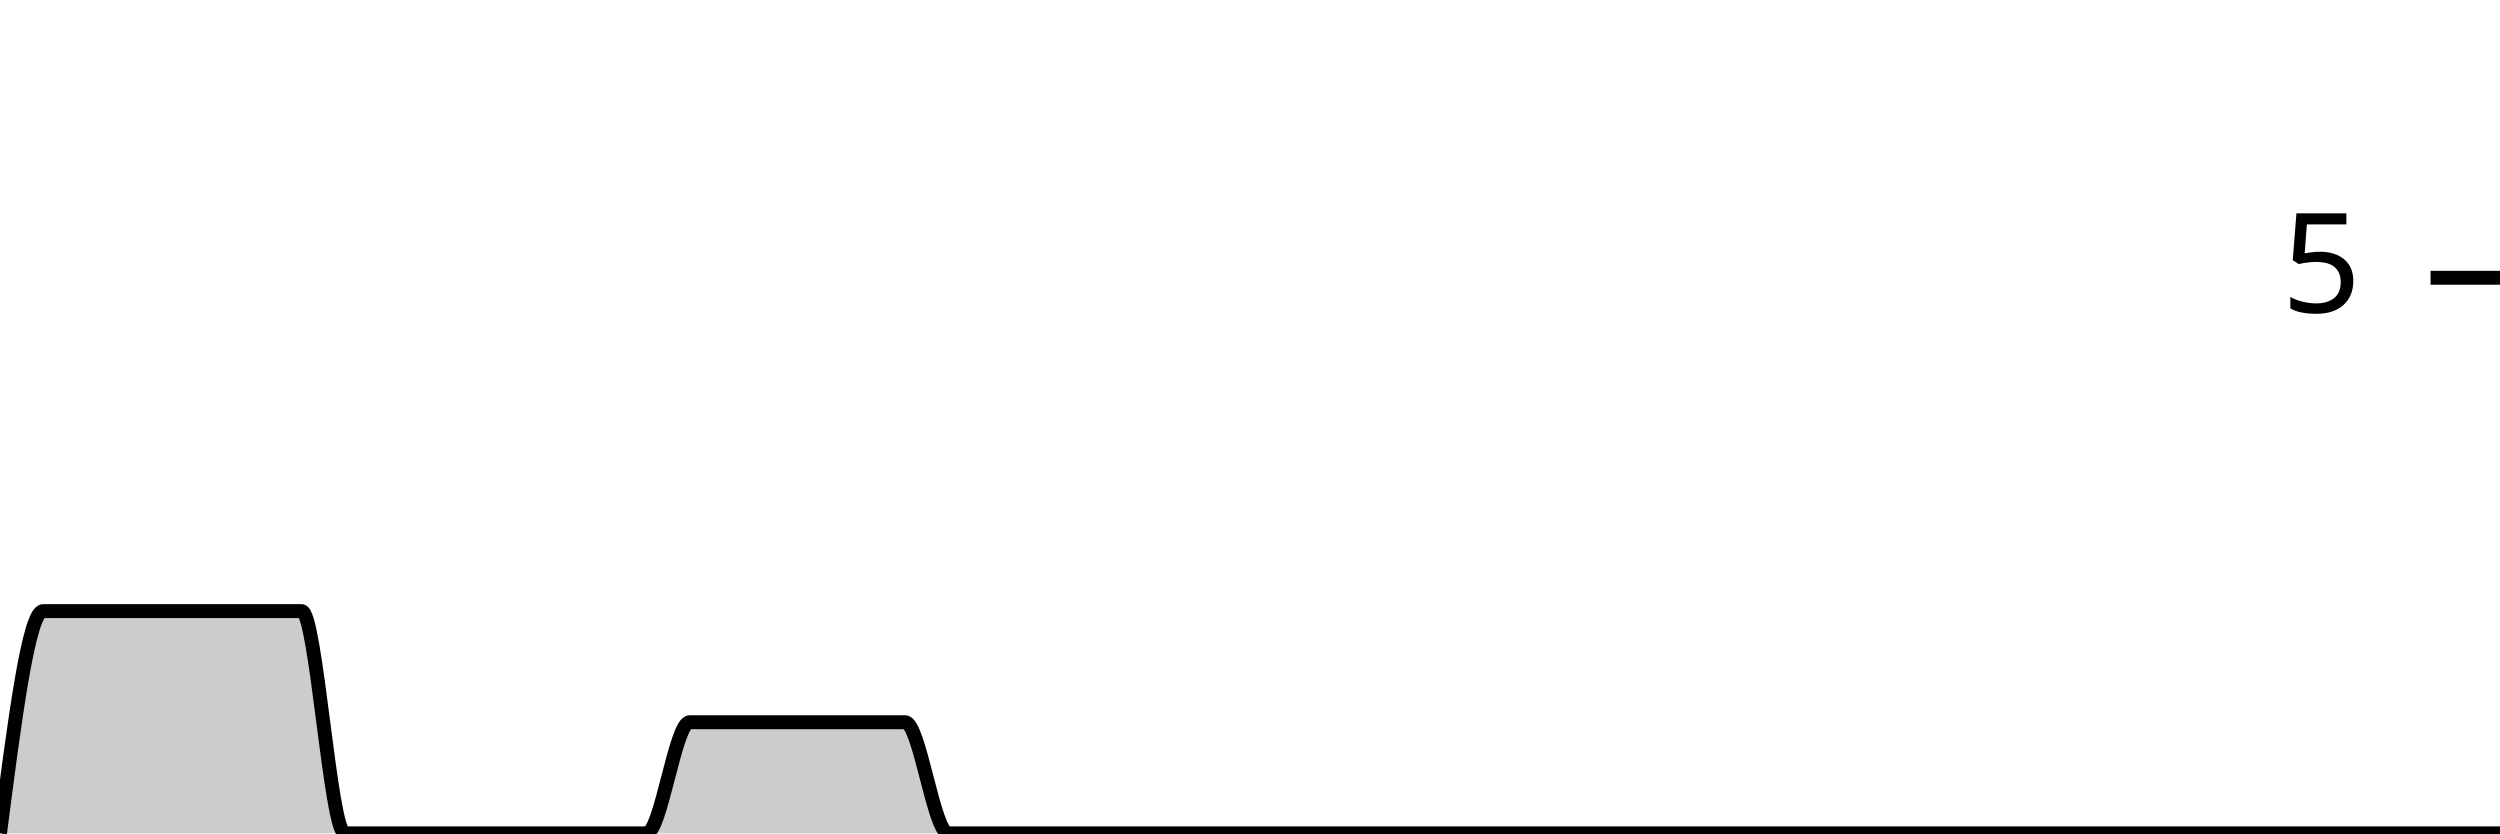
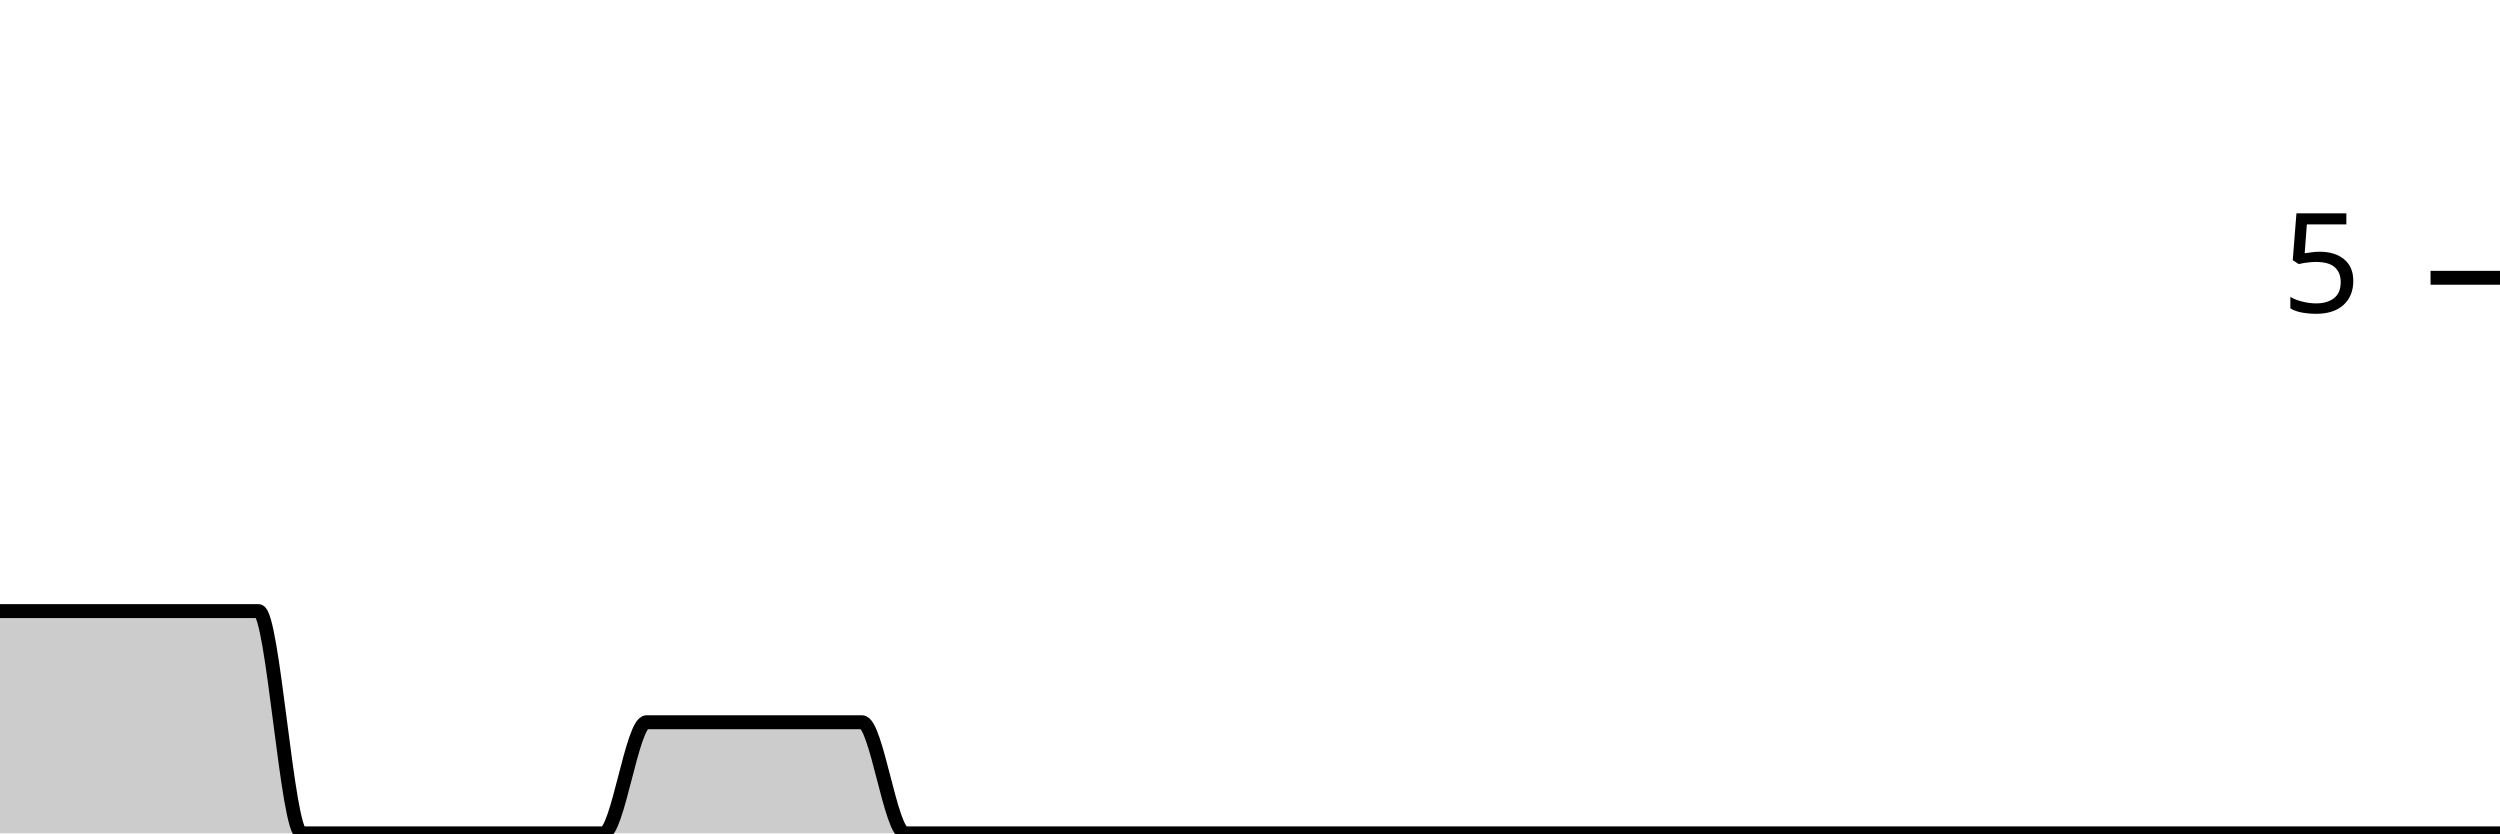
<svg xmlns="http://www.w3.org/2000/svg" viewBox="0 0 180 60">
  <g transform="translate(0,20)">
-     <path class="area" fill="rgba(0, 0, 0, 0.2)" d="M0,40C1.034,32,2.069,24,3.103,24C4.138,24,5.172,24,6.207,24C7.241,24,8.276,24,9.31,24C10.345,24,11.379,24,12.414,24C13.448,24,14.483,24,15.517,24C16.552,24,17.586,24,18.621,24C19.655,24,20.69,24,21.724,24C22.759,24,23.793,40,24.828,40C25.862,40,26.897,40,27.931,40C28.966,40,30,40,31.034,40C32.069,40,33.103,40,34.138,40C35.172,40,36.207,40,37.241,40C38.276,40,39.31,40,40.345,40C41.379,40,42.414,40,43.448,40C44.483,40,45.517,40,46.552,40C47.586,40,48.621,32,49.655,32C50.69,32,51.724,32,52.759,32C53.793,32,54.828,32,55.862,32C56.897,32,57.931,32,58.966,32C60,32,61.034,32,62.069,32C63.103,32,64.138,32,65.172,32C66.207,32,67.241,40,68.276,40C69.31,40,70.345,40,71.379,40C72.414,40,73.448,40,74.483,40C75.517,40,76.552,40,77.586,40C78.621,40,79.655,40,80.69,40C81.724,40,82.759,40,83.793,40C84.828,40,85.862,40,86.897,40C87.931,40,88.966,40,90,40C91.034,40,92.069,40,93.103,40C94.138,40,95.172,40,96.207,40C97.241,40,98.276,40,99.31,40C100.345,40,101.379,40,102.414,40C103.448,40,104.483,40,105.517,40C106.552,40,107.586,40,108.621,40C109.655,40,110.69,40,111.724,40C112.759,40,113.793,40,114.828,40C115.862,40,116.897,40,117.931,40C118.966,40,120,40,121.034,40C122.069,40,123.103,40,124.138,40C125.172,40,126.207,40,127.241,40C128.276,40,129.31,40,130.345,40C131.379,40,132.414,40,133.448,40C134.483,40,135.517,40,136.552,40C137.586,40,138.621,40,139.655,40C140.69,40,141.724,40,142.759,40C143.793,40,144.828,40,145.862,40C146.897,40,147.931,40,148.966,40C150,40,151.034,40,152.069,40C153.103,40,154.138,40,155.172,40C156.207,40,157.241,40,158.276,40C159.31,40,160.345,40,161.379,40C162.414,40,163.448,40,164.483,40C165.517,40,166.552,40,167.586,40C168.621,40,169.655,40,170.69,40C171.724,40,172.759,40,173.793,40C174.828,40,175.862,40,176.897,40C177.931,40,178.966,40,180,40L180,40C178.966,40,177.931,40,176.897,40C175.862,40,174.828,40,173.793,40C172.759,40,171.724,40,170.69,40C169.655,40,168.621,40,167.586,40C166.552,40,165.517,40,164.483,40C163.448,40,162.414,40,161.379,40C160.345,40,159.31,40,158.276,40C157.241,40,156.207,40,155.172,40C154.138,40,153.103,40,152.069,40C151.034,40,150,40,148.966,40C147.931,40,146.897,40,145.862,40C144.828,40,143.793,40,142.759,40C141.724,40,140.69,40,139.655,40C138.621,40,137.586,40,136.552,40C135.517,40,134.483,40,133.448,40C132.414,40,131.379,40,130.345,40C129.31,40,128.276,40,127.241,40C126.207,40,125.172,40,124.138,40C123.103,40,122.069,40,121.034,40C120,40,118.966,40,117.931,40C116.897,40,115.862,40,114.828,40C113.793,40,112.759,40,111.724,40C110.69,40,109.655,40,108.621,40C107.586,40,106.552,40,105.517,40C104.483,40,103.448,40,102.414,40C101.379,40,100.345,40,99.31,40C98.276,40,97.241,40,96.207,40C95.172,40,94.138,40,93.103,40C92.069,40,91.034,40,90,40C88.966,40,87.931,40,86.897,40C85.862,40,84.828,40,83.793,40C82.759,40,81.724,40,80.69,40C79.655,40,78.621,40,77.586,40C76.552,40,75.517,40,74.483,40C73.448,40,72.414,40,71.379,40C70.345,40,69.31,40,68.276,40C67.241,40,66.207,40,65.172,40C64.138,40,63.103,40,62.069,40C61.034,40,60,40,58.966,40C57.931,40,56.897,40,55.862,40C54.828,40,53.793,40,52.759,40C51.724,40,50.69,40,49.655,40C48.621,40,47.586,40,46.552,40C45.517,40,44.483,40,43.448,40C42.414,40,41.379,40,40.345,40C39.31,40,38.276,40,37.241,40C36.207,40,35.172,40,34.138,40C33.103,40,32.069,40,31.034,40C30,40,28.966,40,27.931,40C26.897,40,25.862,40,24.828,40C23.793,40,22.759,40,21.724,40C20.69,40,19.655,40,18.621,40C17.586,40,16.552,40,15.517,40C14.483,40,13.448,40,12.414,40C11.379,40,10.345,40,9.31,40C8.276,40,7.241,40,6.207,40C5.172,40,4.138,40,3.103,40C2.069,40,1.034,40,0,40Z" />
-     <path class="line" stroke="black" fill="none" d="M0,40C1.034,32,2.069,24,3.103,24C4.138,24,5.172,24,6.207,24C7.241,24,8.276,24,9.31,24C10.345,24,11.379,24,12.414,24C13.448,24,14.483,24,15.517,24C16.552,24,17.586,24,18.621,24C19.655,24,20.69,24,21.724,24C22.759,24,23.793,40,24.828,40C25.862,40,26.897,40,27.931,40C28.966,40,30,40,31.034,40C32.069,40,33.103,40,34.138,40C35.172,40,36.207,40,37.241,40C38.276,40,39.31,40,40.345,40C41.379,40,42.414,40,43.448,40C44.483,40,45.517,40,46.552,40C47.586,40,48.621,32,49.655,32C50.69,32,51.724,32,52.759,32C53.793,32,54.828,32,55.862,32C56.897,32,57.931,32,58.966,32C60,32,61.034,32,62.069,32C63.103,32,64.138,32,65.172,32C66.207,32,67.241,40,68.276,40C69.31,40,70.345,40,71.379,40C72.414,40,73.448,40,74.483,40C75.517,40,76.552,40,77.586,40C78.621,40,79.655,40,80.69,40C81.724,40,82.759,40,83.793,40C84.828,40,85.862,40,86.897,40C87.931,40,88.966,40,90,40C91.034,40,92.069,40,93.103,40C94.138,40,95.172,40,96.207,40C97.241,40,98.276,40,99.31,40C100.345,40,101.379,40,102.414,40C103.448,40,104.483,40,105.517,40C106.552,40,107.586,40,108.621,40C109.655,40,110.69,40,111.724,40C112.759,40,113.793,40,114.828,40C115.862,40,116.897,40,117.931,40C118.966,40,120,40,121.034,40C122.069,40,123.103,40,124.138,40C125.172,40,126.207,40,127.241,40C128.276,40,129.31,40,130.345,40C131.379,40,132.414,40,133.448,40C134.483,40,135.517,40,136.552,40C137.586,40,138.621,40,139.655,40C140.69,40,141.724,40,142.759,40C143.793,40,144.828,40,145.862,40C146.897,40,147.931,40,148.966,40C150,40,151.034,40,152.069,40C153.103,40,154.138,40,155.172,40C156.207,40,157.241,40,158.276,40C159.31,40,160.345,40,161.379,40C162.414,40,163.448,40,164.483,40C165.517,40,166.552,40,167.586,40C168.621,40,169.655,40,170.69,40C171.724,40,172.759,40,173.793,40C174.828,40,175.862,40,176.897,40C177.931,40,178.966,40,180,40" />
+     <path class="area" fill="rgba(0, 0, 0, 0.2)" d="M0,24C1.034,24,2.069,24,3.103,24C4.138,24,5.172,24,6.207,24C7.241,24,8.276,24,9.31,24C10.345,24,11.379,24,12.414,24C13.448,24,14.483,24,15.517,24C16.552,24,17.586,24,18.621,24C19.655,24,20.69,40,21.724,40C22.759,40,23.793,40,24.828,40C25.862,40,26.897,40,27.931,40C28.966,40,30,40,31.034,40C32.069,40,33.103,40,34.138,40C35.172,40,36.207,40,37.241,40C38.276,40,39.31,40,40.345,40C41.379,40,42.414,40,43.448,40C44.483,40,45.517,32,46.552,32C47.586,32,48.621,32,49.655,32C50.69,32,51.724,32,52.759,32C53.793,32,54.828,32,55.862,32C56.897,32,57.931,32,58.966,32C60,32,61.034,32,62.069,32C63.103,32,64.138,40,65.172,40C66.207,40,67.241,40,68.276,40C69.31,40,70.345,40,71.379,40C72.414,40,73.448,40,74.483,40C75.517,40,76.552,40,77.586,40C78.621,40,79.655,40,80.69,40C81.724,40,82.759,40,83.793,40C84.828,40,85.862,40,86.897,40C87.931,40,88.966,40,90,40C91.034,40,92.069,40,93.103,40C94.138,40,95.172,40,96.207,40C97.241,40,98.276,40,99.31,40C100.345,40,101.379,40,102.414,40C103.448,40,104.483,40,105.517,40C106.552,40,107.586,40,108.621,40C109.655,40,110.69,40,111.724,40C112.759,40,113.793,40,114.828,40C115.862,40,116.897,40,117.931,40C118.966,40,120,40,121.034,40C122.069,40,123.103,40,124.138,40C125.172,40,126.207,40,127.241,40C128.276,40,129.31,40,130.345,40C131.379,40,132.414,40,133.448,40C134.483,40,135.517,40,136.552,40C137.586,40,138.621,40,139.655,40C140.69,40,141.724,40,142.759,40C143.793,40,144.828,40,145.862,40C146.897,40,147.931,40,148.966,40C150,40,151.034,40,152.069,40C153.103,40,154.138,40,155.172,40C156.207,40,157.241,40,158.276,40C159.31,40,160.345,40,161.379,40C162.414,40,163.448,40,164.483,40C165.517,40,166.552,40,167.586,40C168.621,40,169.655,40,170.69,40C171.724,40,172.759,40,173.793,40C174.828,40,175.862,40,176.897,40C177.931,40,178.966,40,180,40L180,40C178.966,40,177.931,40,176.897,40C175.862,40,174.828,40,173.793,40C172.759,40,171.724,40,170.69,40C169.655,40,168.621,40,167.586,40C166.552,40,165.517,40,164.483,40C163.448,40,162.414,40,161.379,40C160.345,40,159.31,40,158.276,40C157.241,40,156.207,40,155.172,40C154.138,40,153.103,40,152.069,40C151.034,40,150,40,148.966,40C147.931,40,146.897,40,145.862,40C144.828,40,143.793,40,142.759,40C141.724,40,140.69,40,139.655,40C138.621,40,137.586,40,136.552,40C135.517,40,134.483,40,133.448,40C132.414,40,131.379,40,130.345,40C129.31,40,128.276,40,127.241,40C126.207,40,125.172,40,124.138,40C123.103,40,122.069,40,121.034,40C120,40,118.966,40,117.931,40C116.897,40,115.862,40,114.828,40C113.793,40,112.759,40,111.724,40C110.69,40,109.655,40,108.621,40C107.586,40,106.552,40,105.517,40C104.483,40,103.448,40,102.414,40C101.379,40,100.345,40,99.31,40C98.276,40,97.241,40,96.207,40C95.172,40,94.138,40,93.103,40C92.069,40,91.034,40,90,40C88.966,40,87.931,40,86.897,40C85.862,40,84.828,40,83.793,40C82.759,40,81.724,40,80.69,40C79.655,40,78.621,40,77.586,40C76.552,40,75.517,40,74.483,40C73.448,40,72.414,40,71.379,40C70.345,40,69.31,40,68.276,40C67.241,40,66.207,40,65.172,40C64.138,40,63.103,40,62.069,40C61.034,40,60,40,58.966,40C57.931,40,56.897,40,55.862,40C54.828,40,53.793,40,52.759,40C51.724,40,50.69,40,49.655,40C48.621,40,47.586,40,46.552,40C45.517,40,44.483,40,43.448,40C42.414,40,41.379,40,40.345,40C39.31,40,38.276,40,37.241,40C36.207,40,35.172,40,34.138,40C33.103,40,32.069,40,31.034,40C30,40,28.966,40,27.931,40C26.897,40,25.862,40,24.828,40C23.793,40,22.759,40,21.724,40C20.69,40,19.655,40,18.621,40C17.586,40,16.552,40,15.517,40C14.483,40,13.448,40,12.414,40C11.379,40,10.345,40,9.31,40C8.276,40,7.241,40,6.207,40C5.172,40,4.138,40,3.103,40C2.069,40,1.034,40,0,40Z" />
+     <path class="line" stroke="black" fill="none" d="M0,24C1.034,24,2.069,24,3.103,24C4.138,24,5.172,24,6.207,24C7.241,24,8.276,24,9.31,24C10.345,24,11.379,24,12.414,24C13.448,24,14.483,24,15.517,24C16.552,24,17.586,24,18.621,24C19.655,24,20.69,40,21.724,40C22.759,40,23.793,40,24.828,40C25.862,40,26.897,40,27.931,40C28.966,40,30,40,31.034,40C32.069,40,33.103,40,34.138,40C35.172,40,36.207,40,37.241,40C38.276,40,39.31,40,40.345,40C41.379,40,42.414,40,43.448,40C44.483,40,45.517,32,46.552,32C47.586,32,48.621,32,49.655,32C50.69,32,51.724,32,52.759,32C53.793,32,54.828,32,55.862,32C56.897,32,57.931,32,58.966,32C60,32,61.034,32,62.069,32C63.103,32,64.138,40,65.172,40C66.207,40,67.241,40,68.276,40C69.31,40,70.345,40,71.379,40C72.414,40,73.448,40,74.483,40C75.517,40,76.552,40,77.586,40C78.621,40,79.655,40,80.69,40C81.724,40,82.759,40,83.793,40C84.828,40,85.862,40,86.897,40C87.931,40,88.966,40,90,40C91.034,40,92.069,40,93.103,40C94.138,40,95.172,40,96.207,40C97.241,40,98.276,40,99.31,40C100.345,40,101.379,40,102.414,40C103.448,40,104.483,40,105.517,40C106.552,40,107.586,40,108.621,40C109.655,40,110.69,40,111.724,40C112.759,40,113.793,40,114.828,40C115.862,40,116.897,40,117.931,40C118.966,40,120,40,121.034,40C122.069,40,123.103,40,124.138,40C125.172,40,126.207,40,127.241,40C128.276,40,129.31,40,130.345,40C131.379,40,132.414,40,133.448,40C134.483,40,135.517,40,136.552,40C137.586,40,138.621,40,139.655,40C140.69,40,141.724,40,142.759,40C143.793,40,144.828,40,145.862,40C146.897,40,147.931,40,148.966,40C150,40,151.034,40,152.069,40C153.103,40,154.138,40,155.172,40C156.207,40,157.241,40,158.276,40C159.31,40,160.345,40,161.379,40C162.414,40,163.448,40,164.483,40C165.517,40,166.552,40,167.586,40C168.621,40,169.655,40,170.69,40C171.724,40,172.759,40,173.793,40C174.828,40,175.862,40,176.897,40C177.931,40,178.966,40,180,40" />
    <path class="axis-ceiling" stroke-width="1" stroke="black" fill="none" d="M175,0L180,0" />
    <text class="axis-ceiling-label" font-family="sans-serif" text-anchor="end" font-size="10px" x="170" y="2.5">5</text>
  </g>
</svg>
